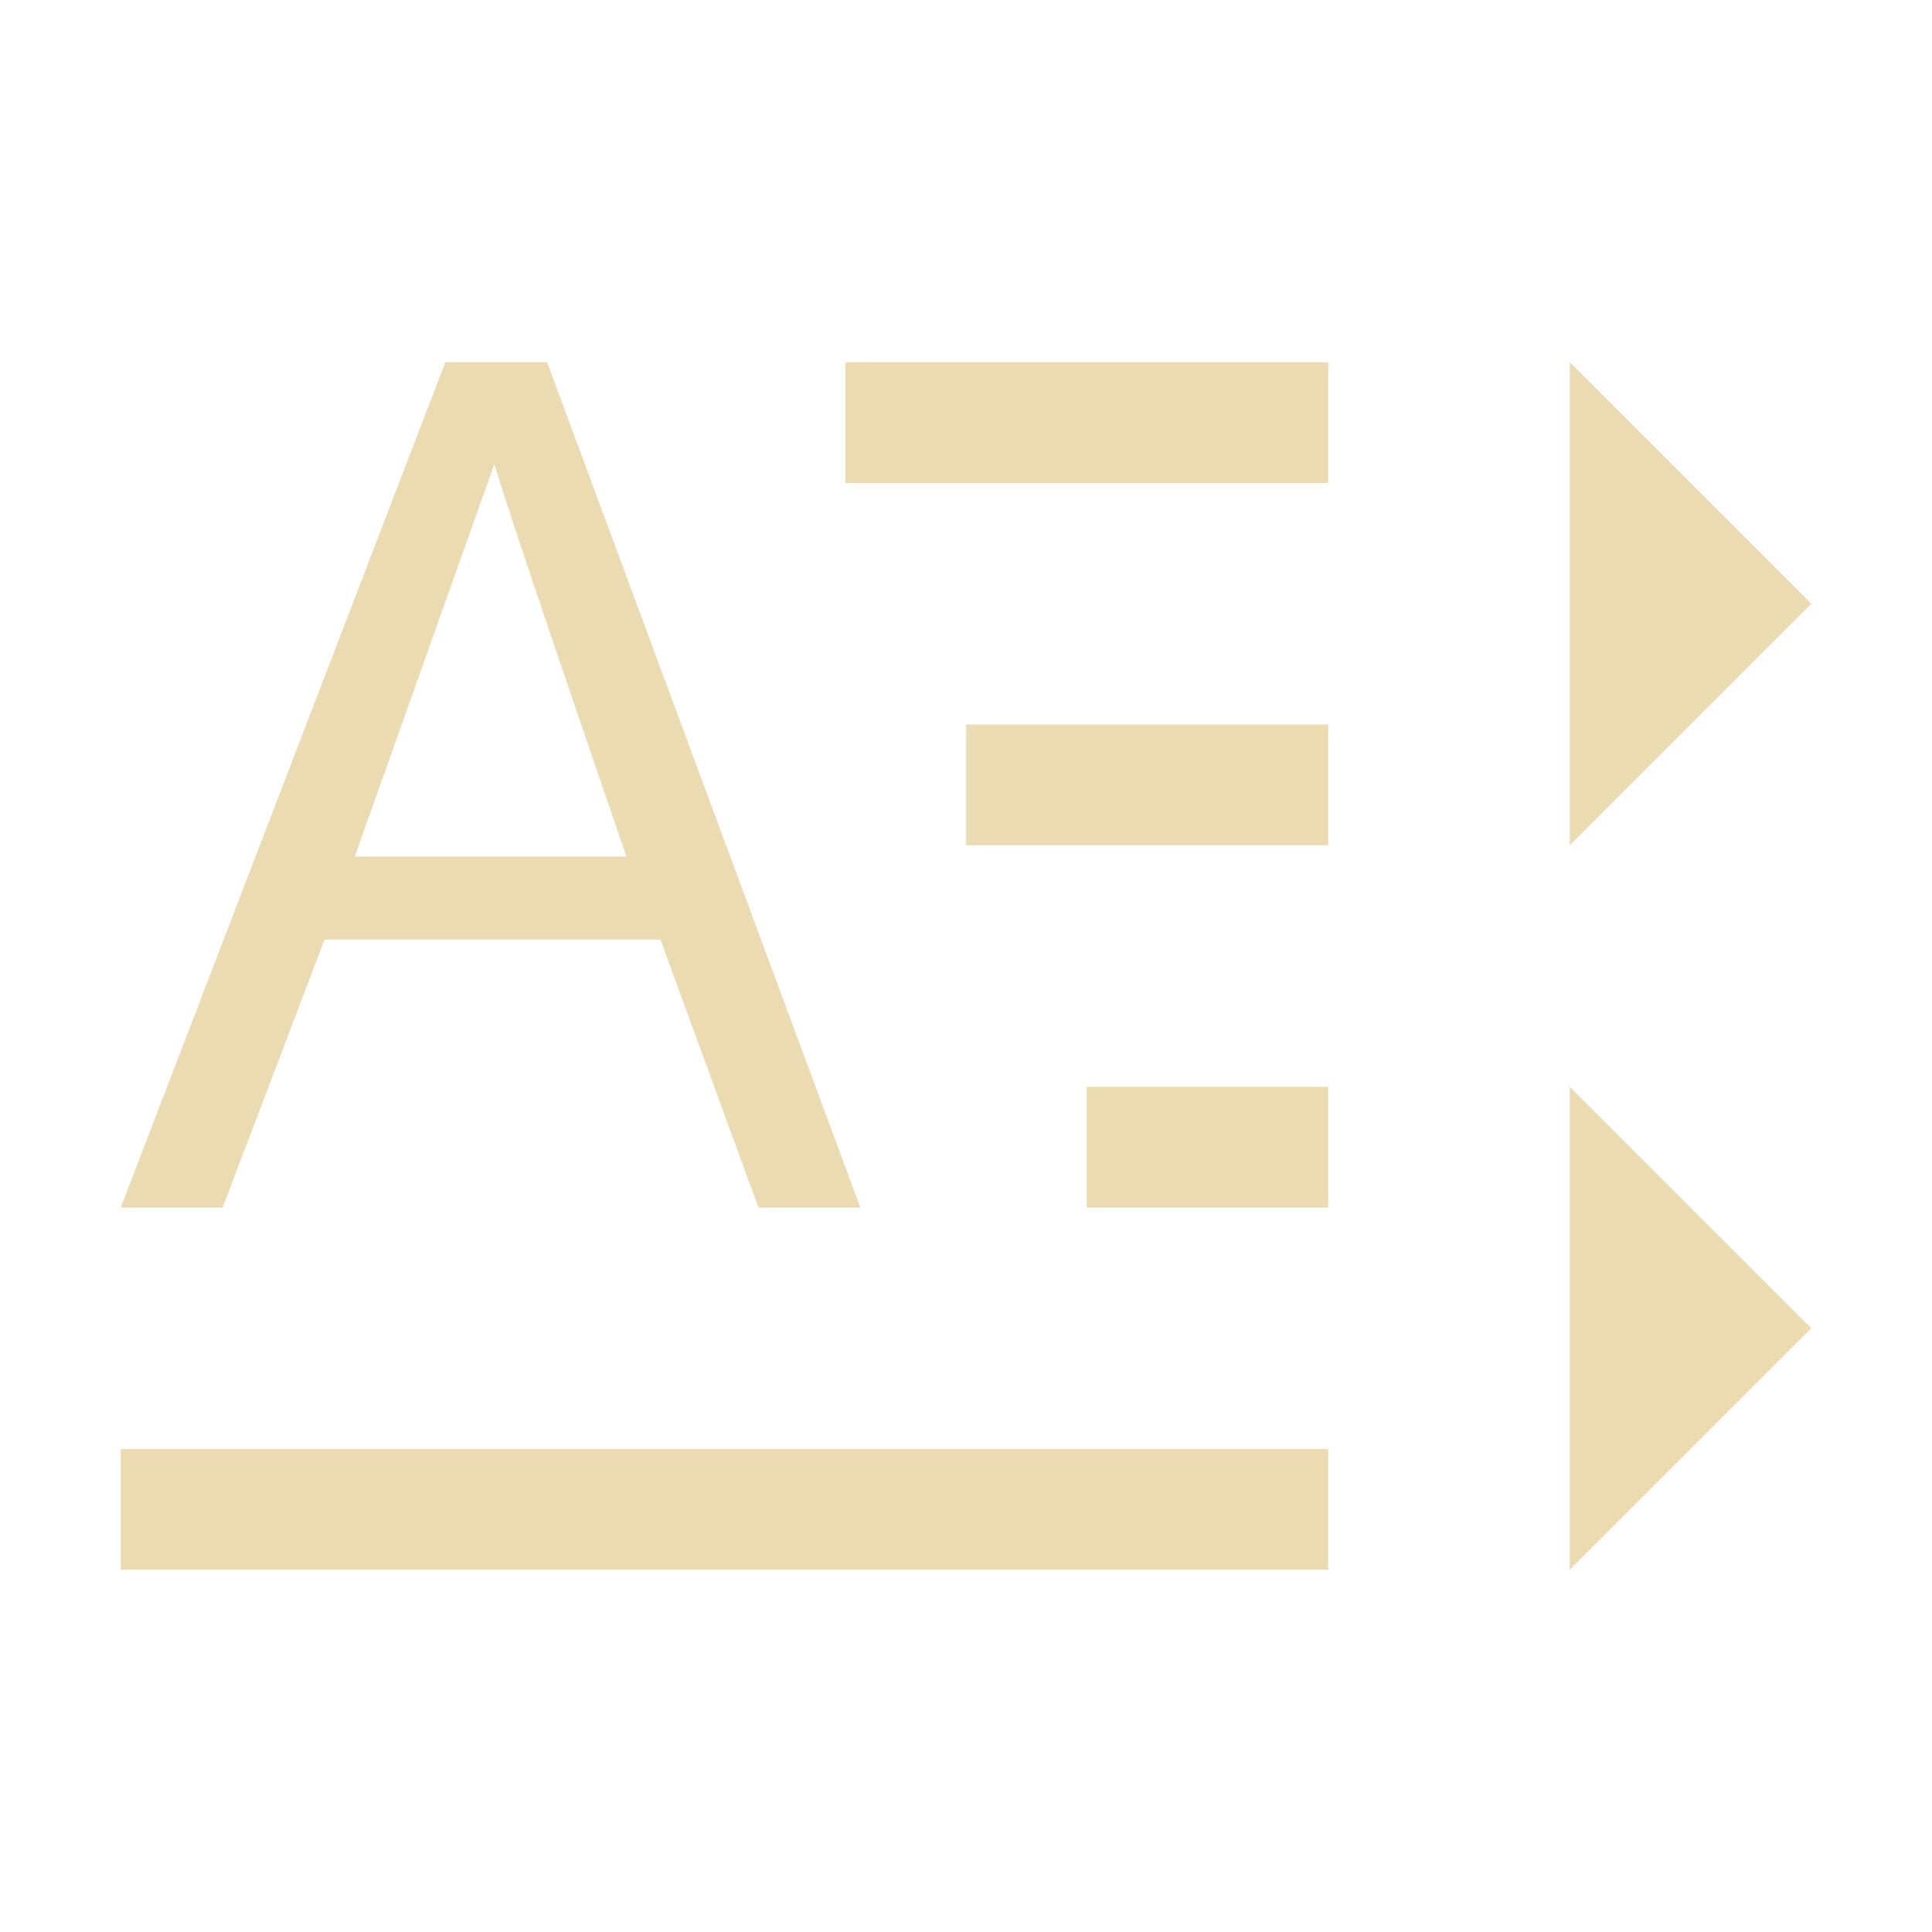
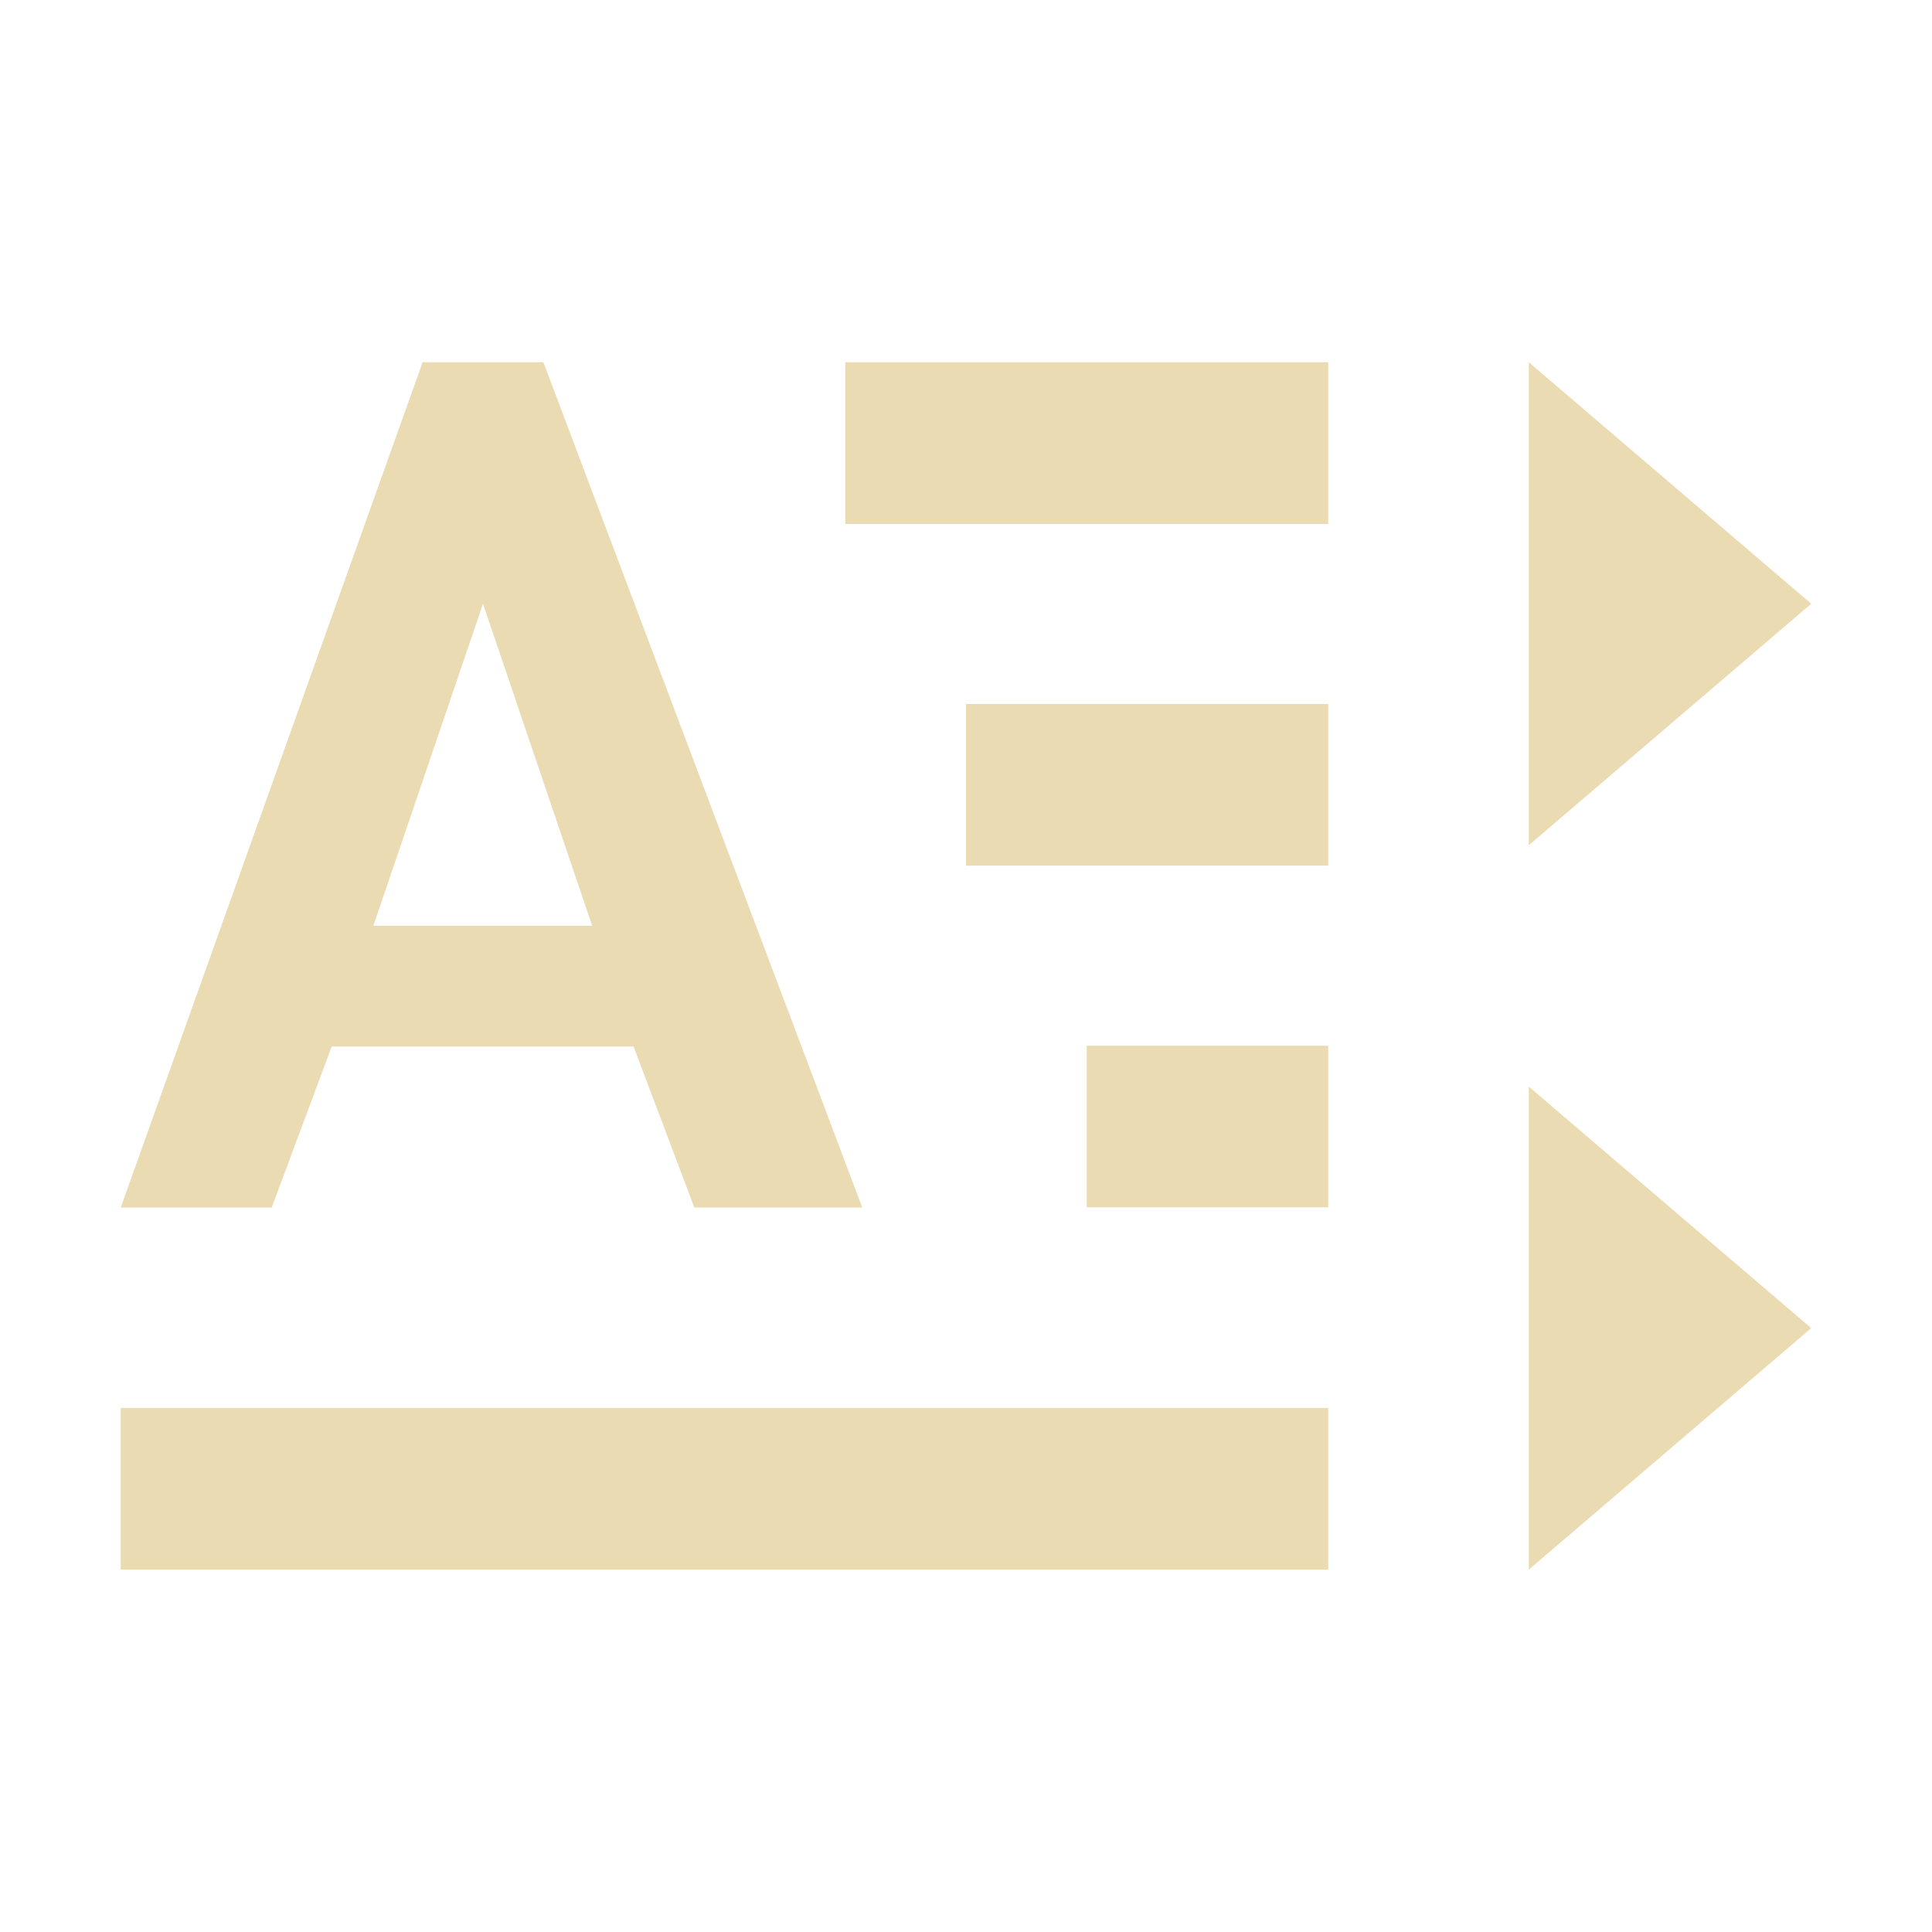
- <svg xmlns="http://www.w3.org/2000/svg" width="16" height="16" viewBox="0 0 16 16">
-   <defs>
-     <style id="current-color-scheme" type="text/css">
-    .ColorScheme-Text { color:#ebdbb2; } .ColorScheme-Highlight { color:#458588; }
-   </style>
+ <svg xmlns="http://www.w3.org/2000/svg" id="svg7" width="16" height="16" version="1.1" viewBox="0 0 16 16">
+   <defs id="defs3">
+     <style id="current-color-scheme" type="text/css">.ColorScheme-Text { color:#ebdbb2; } .ColorScheme-Highlight { color:#458588; }</style>
  </defs>
-   <path style="fill:currentColor" class="ColorScheme-Text" d="M 3.688 3 L 1 10 L 1.844 10 L 2.688 7.781 L 5.469 7.781 L 6.281 10 L 7.125 10 L 4.531 3 L 3.688 3 z M 7 3 L 7 4 L 11 4 L 11 3 L 7 3 z M 13 3 L 13 7 L 15 5 L 13 3 z M 4.094 3.844 C 4.163 4.083 4.523 5.163 5.188 7.094 L 2.938 7.094 L 4.094 3.844 z M 8 6 L 8 7 L 11 7 L 11 6 L 8 6 z M 9 9 L 9 10 L 11 10 L 11 9 L 9 9 z M 13 9 L 13 13 L 15 11 L 13 9 z M 1 12 L 1 13 L 11 13 L 11 12 L 1 12 z" />
+   <path id="path5" class="ColorScheme-Text" d="m7 3v1.339h4v-1.339zm5.661 0v4l2.339-2zm-4.661 2.83v1.339h3v-1.339zm1 2.83v1.339h2v-1.339zm3.661 0.339v4l2.339-2zm-11.661 2.661v1.339h10v-1.339z" fill="currentColor" />
+   <path id="path14" class="ColorScheme-Text" d="m3.5 3-2.5 7h1.25l0.497-1.333h2.5l0.503 1.333h1.391l-2.641-7zm0.5 2 0.904 2.667h-1.812z" color="#ebdbb2" fill="currentColor" stroke-width=".667" />
</svg>
